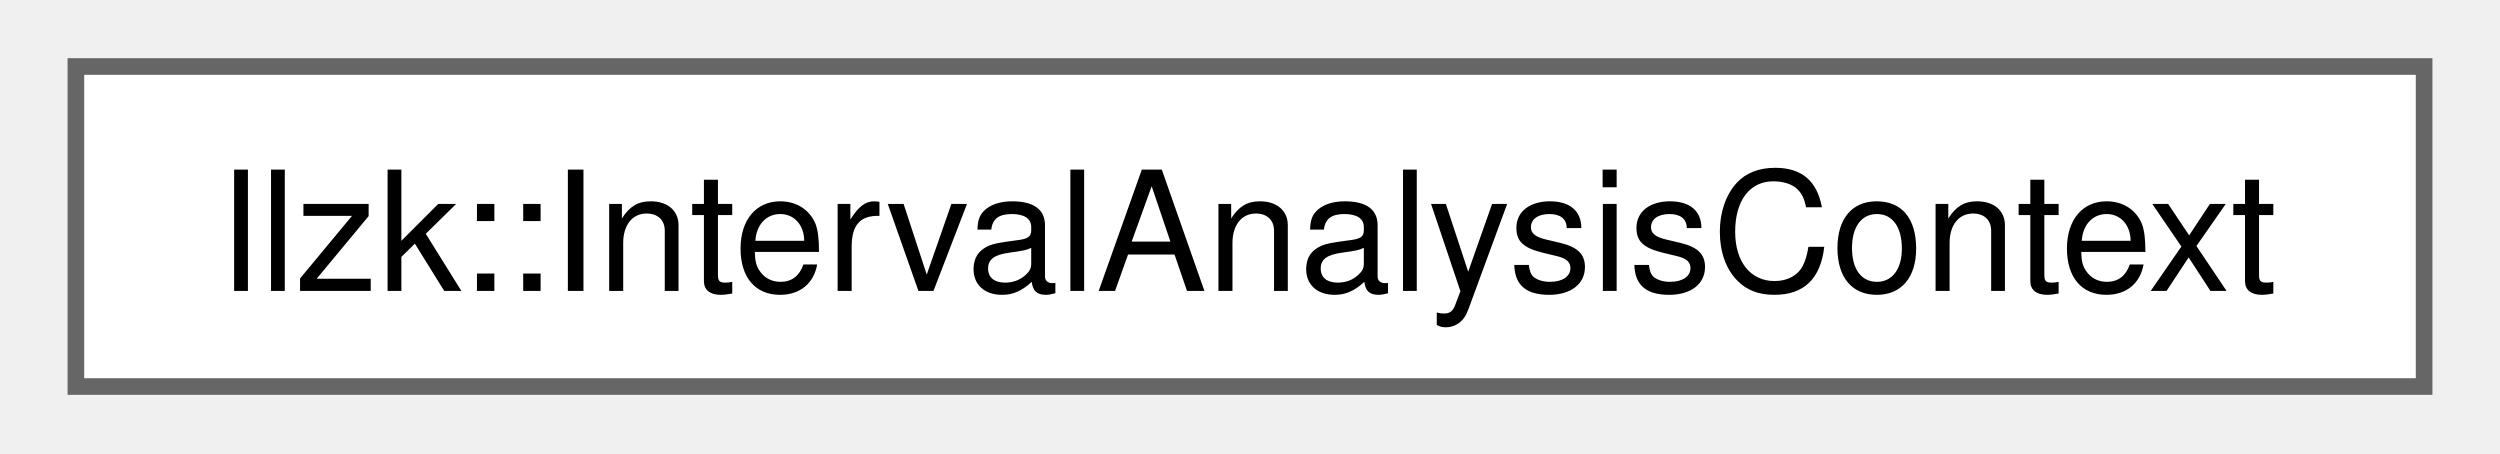
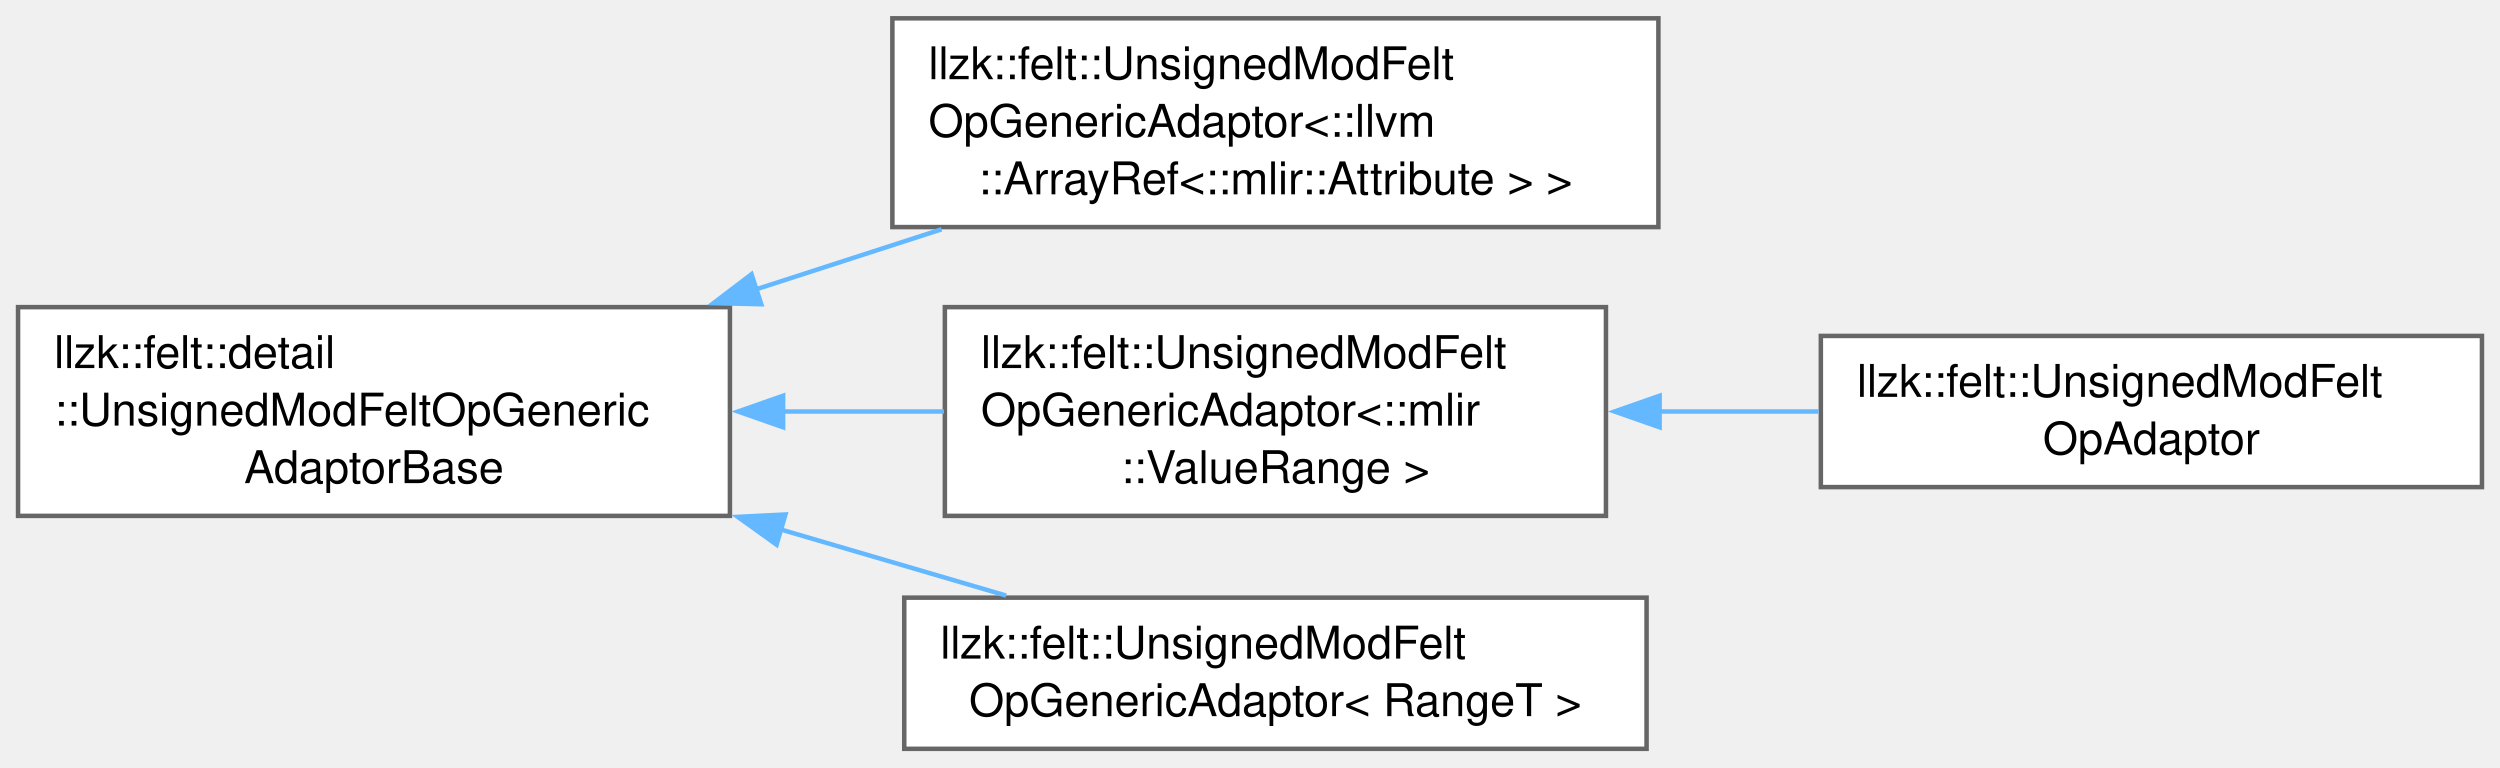
- <svg xmlns="http://www.w3.org/2000/svg" xmlns:xlink="http://www.w3.org/1999/xlink" width="149pt" height="27pt" viewBox="0.00 0.00 149.25 27.25">
-   <g id="graph0" class="graph" transform="scale(1 1) rotate(0) translate(4 23.25)">
+ <svg xmlns="http://www.w3.org/2000/svg" xmlns:xlink="http://www.w3.org/1999/xlink" width="554pt" height="170pt" viewBox="0.00 0.00 554.00 169.88">
+   <g id="graph0" class="graph" transform="scale(1 1) rotate(0) translate(4 165.88)">
    <g id="Node000000" class="node">
      <g id="a_Node000000">
-         <a xlink:href="structllzk_1_1_interval_analysis_context.html" target="_top" xlink:title="Parameters and shared objects to pass to child analyses.">
-           <polygon fill="white" stroke="#666666" points="141.25,-19.25 0,-19.25 0,0 141.25,0 141.25,-19.25" />
-           <text text-anchor="middle" x="70.62" y="-5.75" font-family="Helvetica,sans-Serif" font-size="10.00">llzk::IntervalAnalysisContext</text>
+         <a xlink:href="classllzk_1_1felt_1_1detail_1_1UnsignedModFeltOpGenericAdaptorBase.html" target="_top" xlink:title=" ">
+           <polygon fill="white" stroke="#666666" points="157.75,-97.88 0,-97.88 0,-51.62 157.75,-51.62 157.75,-97.88" />
+           <text text-anchor="start" x="8" y="-84.38" font-family="Helvetica,sans-Serif" font-size="10.00">llzk::felt::detail</text>
+           <text text-anchor="start" x="8" y="-71.62" font-family="Helvetica,sans-Serif" font-size="10.00">::UnsignedModFeltOpGeneric</text>
+           <text text-anchor="middle" x="78.88" y="-58.88" font-family="Helvetica,sans-Serif" font-size="10.00">AdaptorBase</text>
+         </a>
+       </g>
+     </g>
+     <g id="Node000001" class="node">
+       <g id="a_Node000001">
+         <a xlink:href="classllzk_1_1felt_1_1UnsignedModFeltOpGenericAdaptor.html" target="_top" xlink:title=" ">
+           <polygon fill="white" stroke="#666666" points="363.5,-161.88 193.75,-161.88 193.75,-115.62 363.5,-115.62 363.5,-161.88" />
+           <text text-anchor="start" x="201.75" y="-148.38" font-family="Helvetica,sans-Serif" font-size="10.00">llzk::felt::UnsignedModFelt</text>
+           <text text-anchor="start" x="201.75" y="-135.62" font-family="Helvetica,sans-Serif" font-size="10.00">OpGenericAdaptor&lt;::llvm</text>
+           <text text-anchor="middle" x="278.62" y="-122.88" font-family="Helvetica,sans-Serif" font-size="10.00">::ArrayRef&lt;::mlir::Attribute &gt; &gt;</text>
+         </a>
+       </g>
+     </g>
+     <g id="edge234_Node000000_Node000001" class="edge">
+       <g id="a_edge234_Node000000_Node000001">
+         <a xlink:title=" ">
+           <path fill="none" stroke="#63b8ff" d="M163.53,-101.82C177.2,-106.25 191.27,-110.8 204.66,-115.13" />
+           <polygon fill="#63b8ff" stroke="#63b8ff" points="164.7,-98.52 154.11,-98.77 162.54,-105.18 164.7,-98.52" />
+         </a>
+       </g>
+     </g>
+     <g id="Node000002" class="node">
+       <g id="a_Node000002">
+         <a xlink:href="classllzk_1_1felt_1_1UnsignedModFeltOpGenericAdaptor.html" target="_top" xlink:title=" ">
+           <polygon fill="white" stroke="#666666" points="351.88,-97.88 205.38,-97.88 205.38,-51.62 351.88,-51.62 351.88,-97.88" />
+           <text text-anchor="start" x="213.38" y="-84.38" font-family="Helvetica,sans-Serif" font-size="10.00">llzk::felt::UnsignedModFelt</text>
+           <text text-anchor="start" x="213.38" y="-71.62" font-family="Helvetica,sans-Serif" font-size="10.00">OpGenericAdaptor&lt;::mlir</text>
+           <text text-anchor="middle" x="278.62" y="-58.88" font-family="Helvetica,sans-Serif" font-size="10.00">::ValueRange &gt;</text>
+         </a>
+       </g>
+     </g>
+     <g id="edge235_Node000000_Node000002" class="edge">
+       <g id="a_edge235_Node000000_Node000002">
+         <a xlink:title=" ">
+           <path fill="none" stroke="#63b8ff" d="M169.43,-74.75C181.4,-74.75 193.55,-74.75 205.18,-74.75" />
+           <polygon fill="#63b8ff" stroke="#63b8ff" points="169.54,-71.25 159.54,-74.75 169.54,-78.25 169.54,-71.25" />
+         </a>
+       </g>
+     </g>
+     <g id="Node000004" class="node">
+       <g id="a_Node000004">
+         <a xlink:href="classllzk_1_1felt_1_1UnsignedModFeltOpGenericAdaptor.html" target="_top" xlink:title=" ">
+           <polygon fill="white" stroke="#666666" points="360.88,-33.5 196.38,-33.5 196.38,0 360.88,0 360.88,-33.5" />
+           <text text-anchor="start" x="204.38" y="-20" font-family="Helvetica,sans-Serif" font-size="10.00">llzk::felt::UnsignedModFelt</text>
+           <text text-anchor="middle" x="278.62" y="-7.25" font-family="Helvetica,sans-Serif" font-size="10.00">OpGenericAdaptor&lt; RangeT &gt;</text>
+         </a>
+       </g>
+     </g>
+     <g id="edge237_Node000000_Node000004" class="edge">
+       <g id="a_edge237_Node000000_Node000004">
+         <a xlink:title=" ">
+           <path fill="none" stroke="#63b8ff" d="M169.07,-48.59C185.98,-43.63 203.28,-38.56 218.95,-33.96" />
+           <polygon fill="#63b8ff" stroke="#63b8ff" points="168.09,-45.23 159.48,-51.4 170.06,-51.94 168.09,-45.23" />
+         </a>
+       </g>
+     </g>
+     <g id="Node000003" class="node">
+       <g id="a_Node000003">
+         <a xlink:href="classllzk_1_1felt_1_1UnsignedModFeltOpAdaptor.html" target="_top" xlink:title=" ">
+           <polygon fill="white" stroke="#666666" points="546,-91.5 399.5,-91.5 399.5,-58 546,-58 546,-91.5" />
+           <text text-anchor="start" x="407.5" y="-78" font-family="Helvetica,sans-Serif" font-size="10.00">llzk::felt::UnsignedModFelt</text>
+           <text text-anchor="middle" x="472.75" y="-65.25" font-family="Helvetica,sans-Serif" font-size="10.00">OpAdaptor</text>
+         </a>
+       </g>
+     </g>
+     <g id="edge236_Node000002_Node000003" class="edge">
+       <g id="a_edge236_Node000002_Node000003">
+         <a xlink:title=" ">
+           <path fill="none" stroke="#63b8ff" d="M363.5,-74.75C375.33,-74.75 387.41,-74.75 399.01,-74.75" />
+           <polygon fill="#63b8ff" stroke="#63b8ff" points="363.77,-71.25 353.77,-74.75 363.77,-78.25 363.77,-71.25" />
        </a>
      </g>
    </g>
  </g>
</svg>
